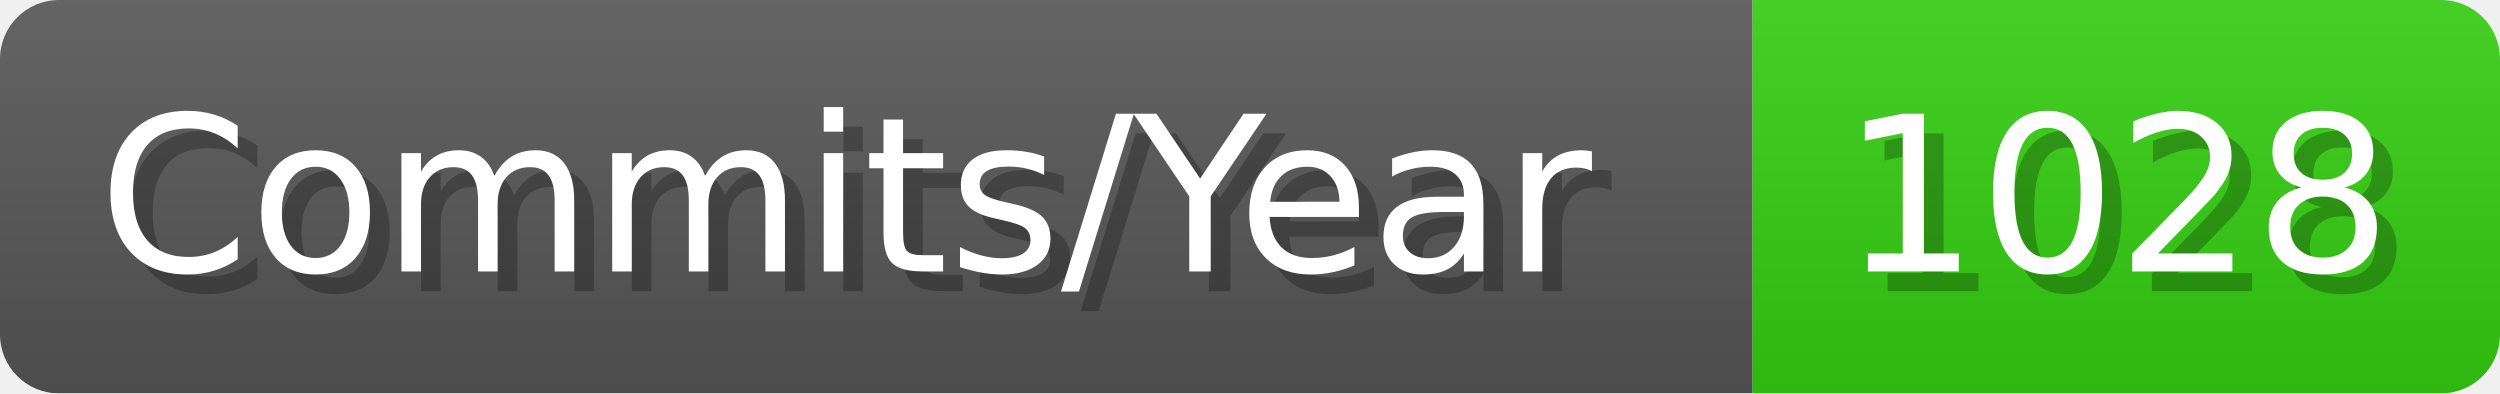
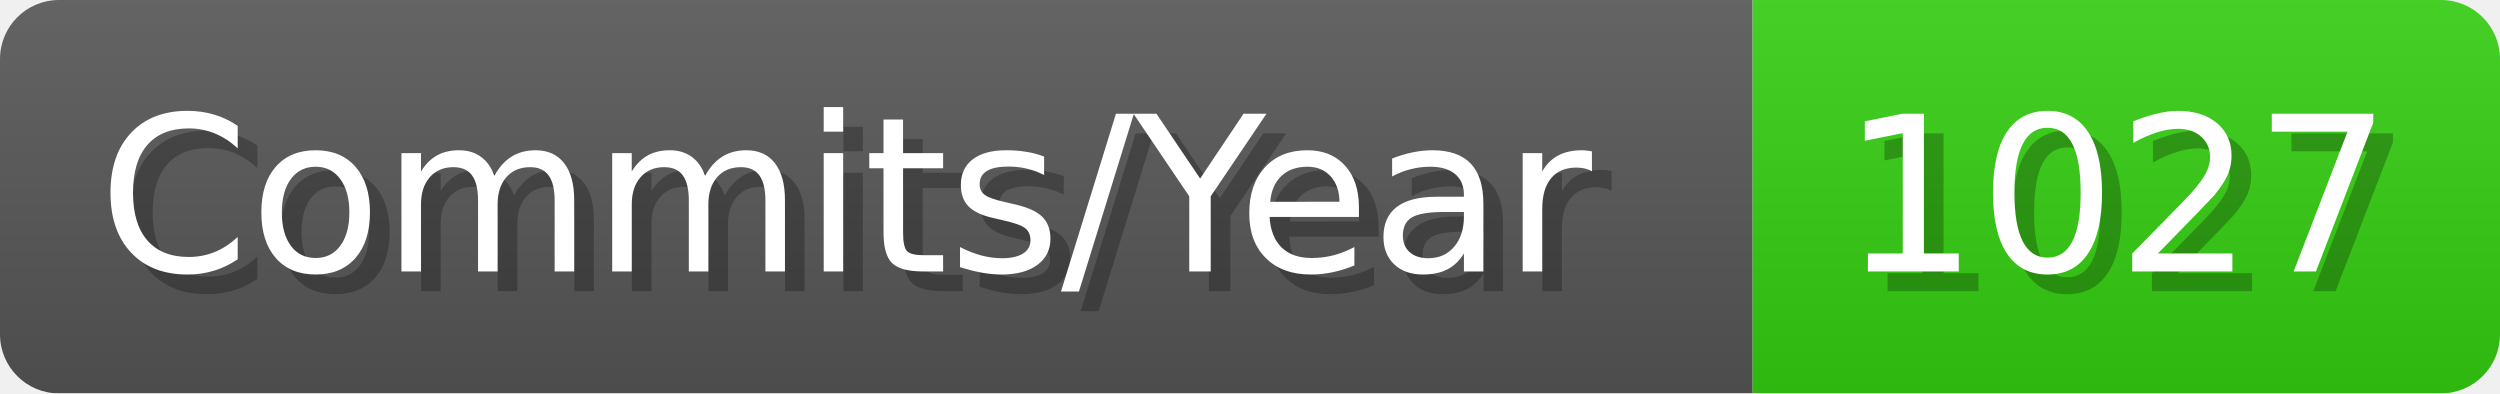
- <svg xmlns="http://www.w3.org/2000/svg" width="127.1" height="20" viewBox="0 0 1271 200" role="img" aria-label="Commits/Year: 1028">
+ <svg xmlns="http://www.w3.org/2000/svg" width="127.1" height="20" viewBox="0 0 1271 200" role="img" aria-label="Commits/Year: 1027">
  <linearGradient id="aUPdi" x2="0" y2="100%">
    <stop offset="0" stop-opacity=".1" stop-color="#EEE" />
    <stop offset="1" stop-opacity=".1" />
  </linearGradient>
  <mask id="WfAiQ">
    <rect width="1271" height="200" rx="30" fill="#FFF" />
  </mask>
  <g mask="url(#WfAiQ)">
    <rect width="891" height="200" fill="#555" />
    <rect width="380" height="200" fill="#3C1" x="891" />
    <rect width="1271" height="200" fill="url(#aUPdi)" />
  </g>
  <g aria-hidden="true" fill="#fff" text-anchor="start" font-family="Verdana,DejaVu Sans,sans-serif" font-size="110">
    <text x="60" y="148" textLength="791" fill="#000" opacity="0.25">Commits/Year</text>
    <text x="50" y="138" textLength="791">Commits/Year</text>
-     <text x="946" y="148" textLength="280" fill="#000" opacity="0.25">1028</text>
-     <text x="936" y="138" textLength="280">1028</text>
+     <text x="946" y="148" textLength="280" fill="#000" opacity="0.25">1027</text>
+     <text x="936" y="138" textLength="280">1027</text>
  </g>
</svg>
